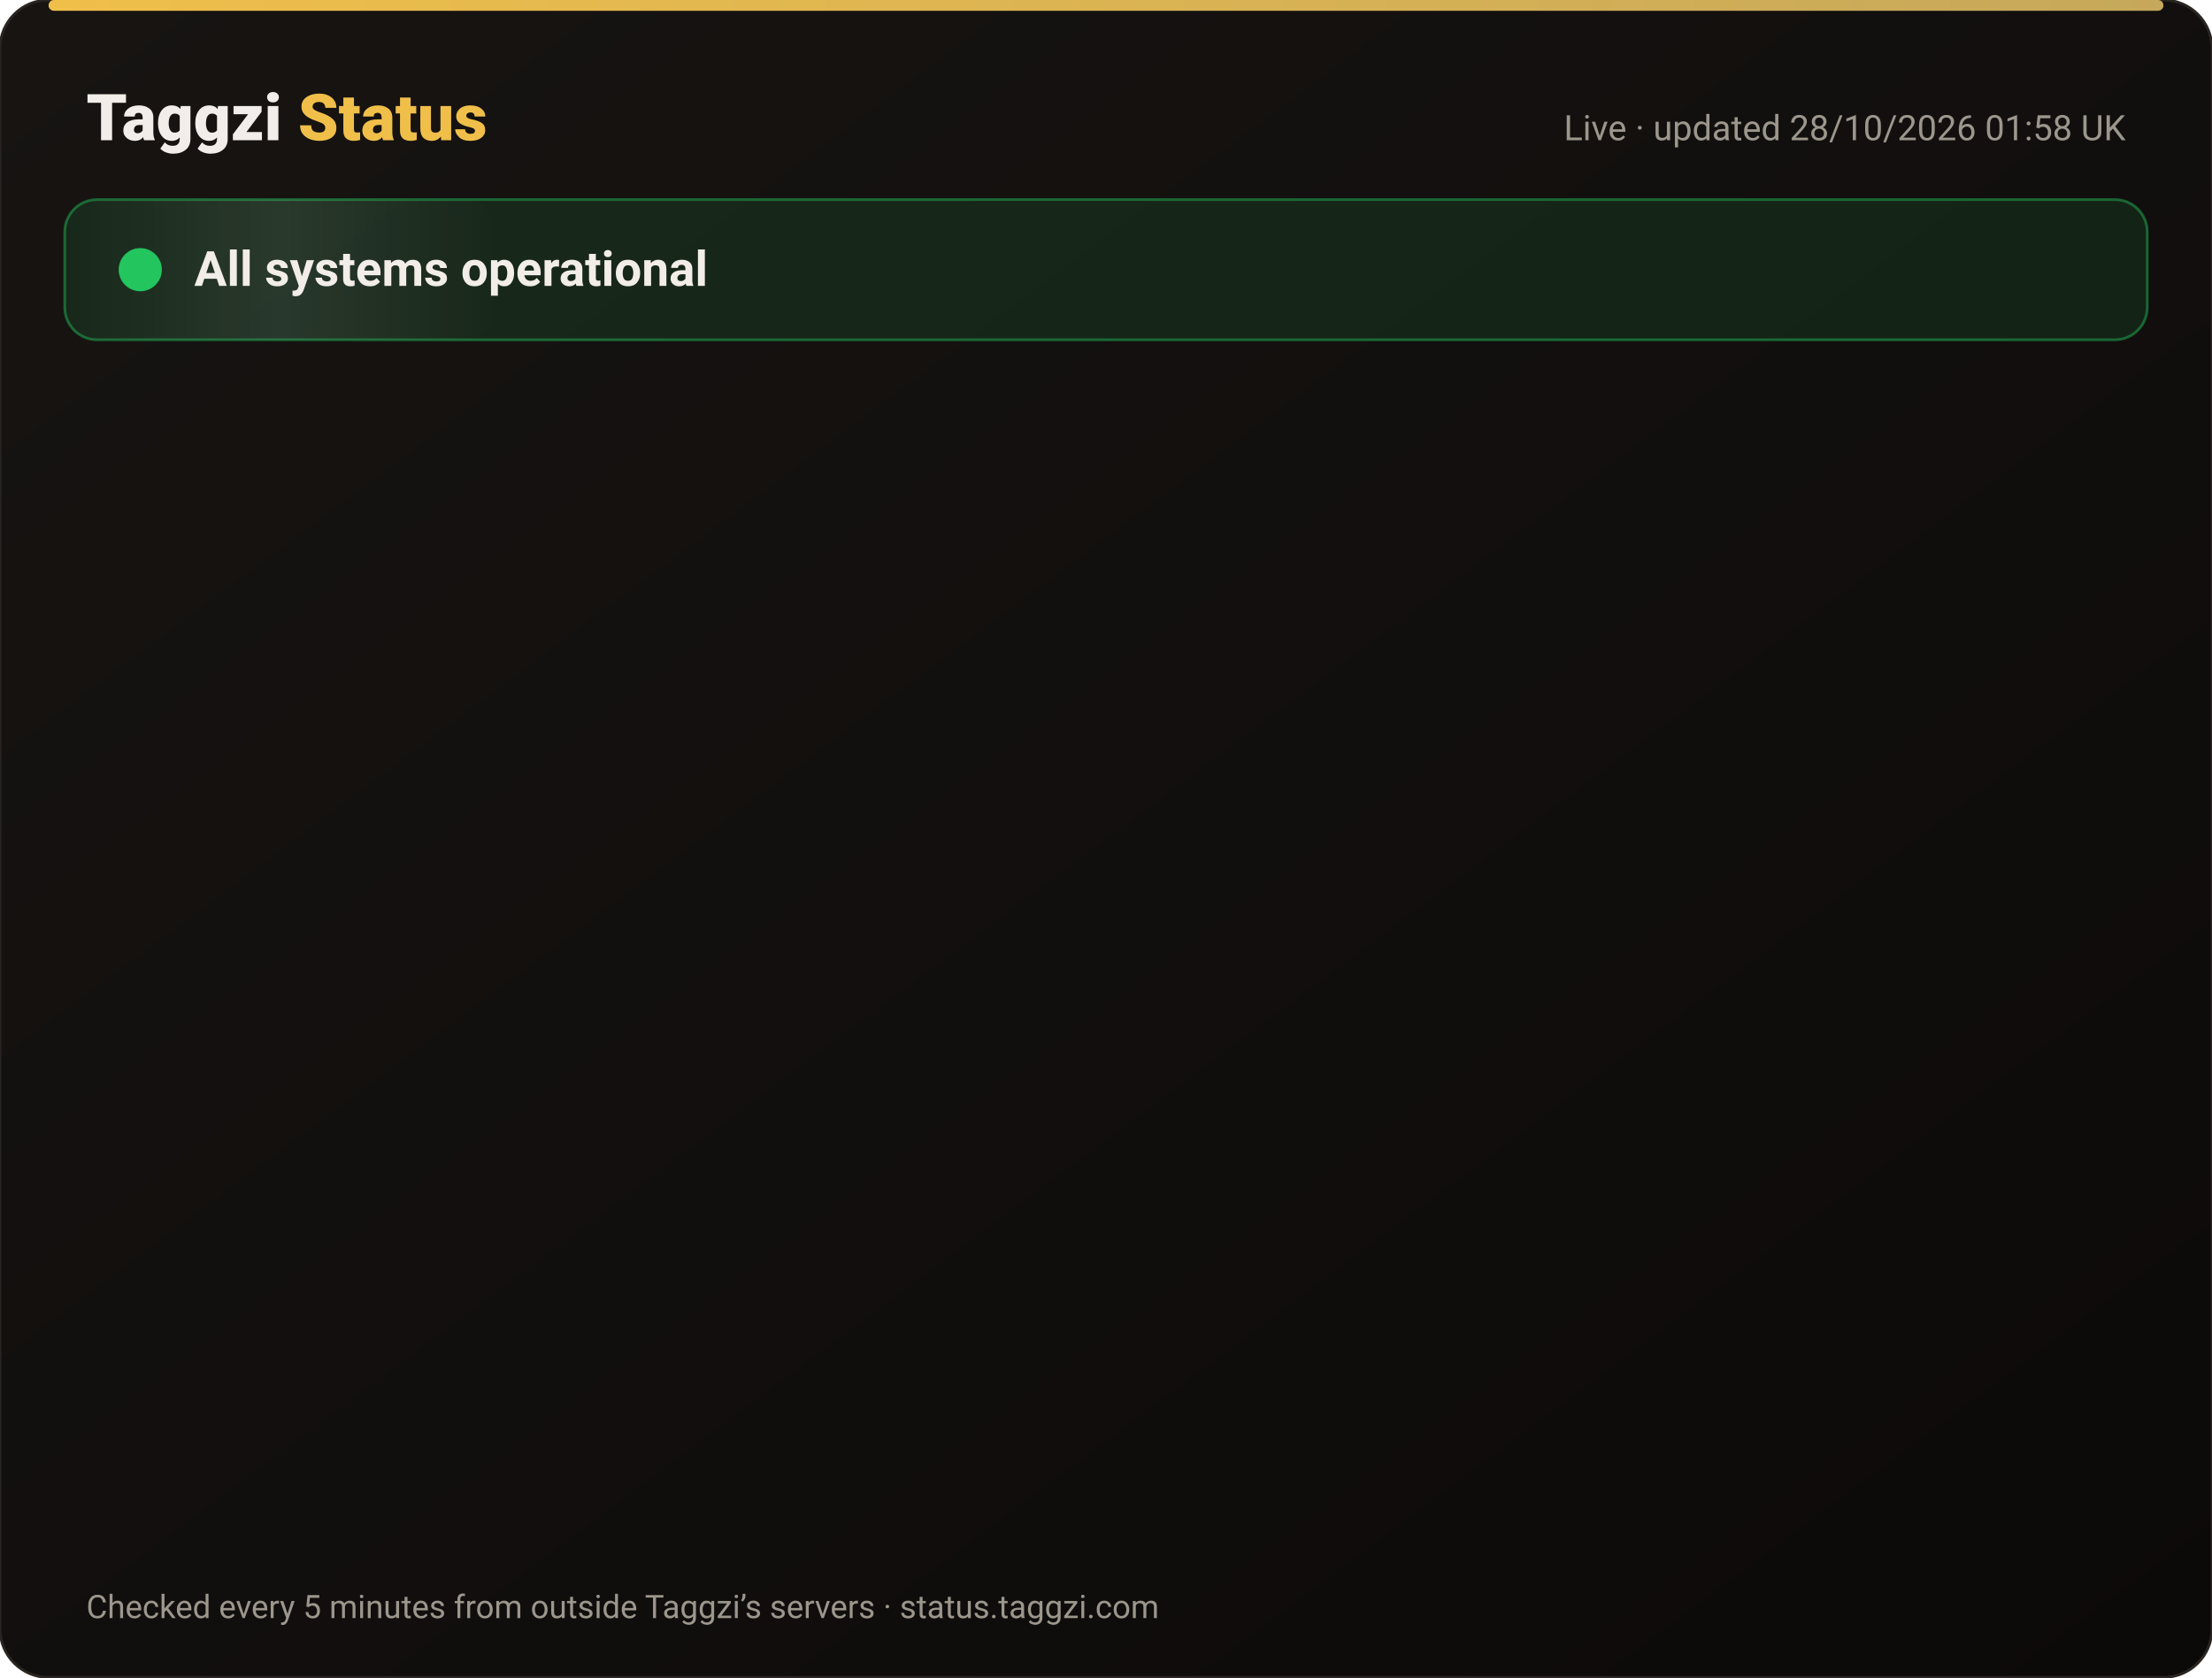
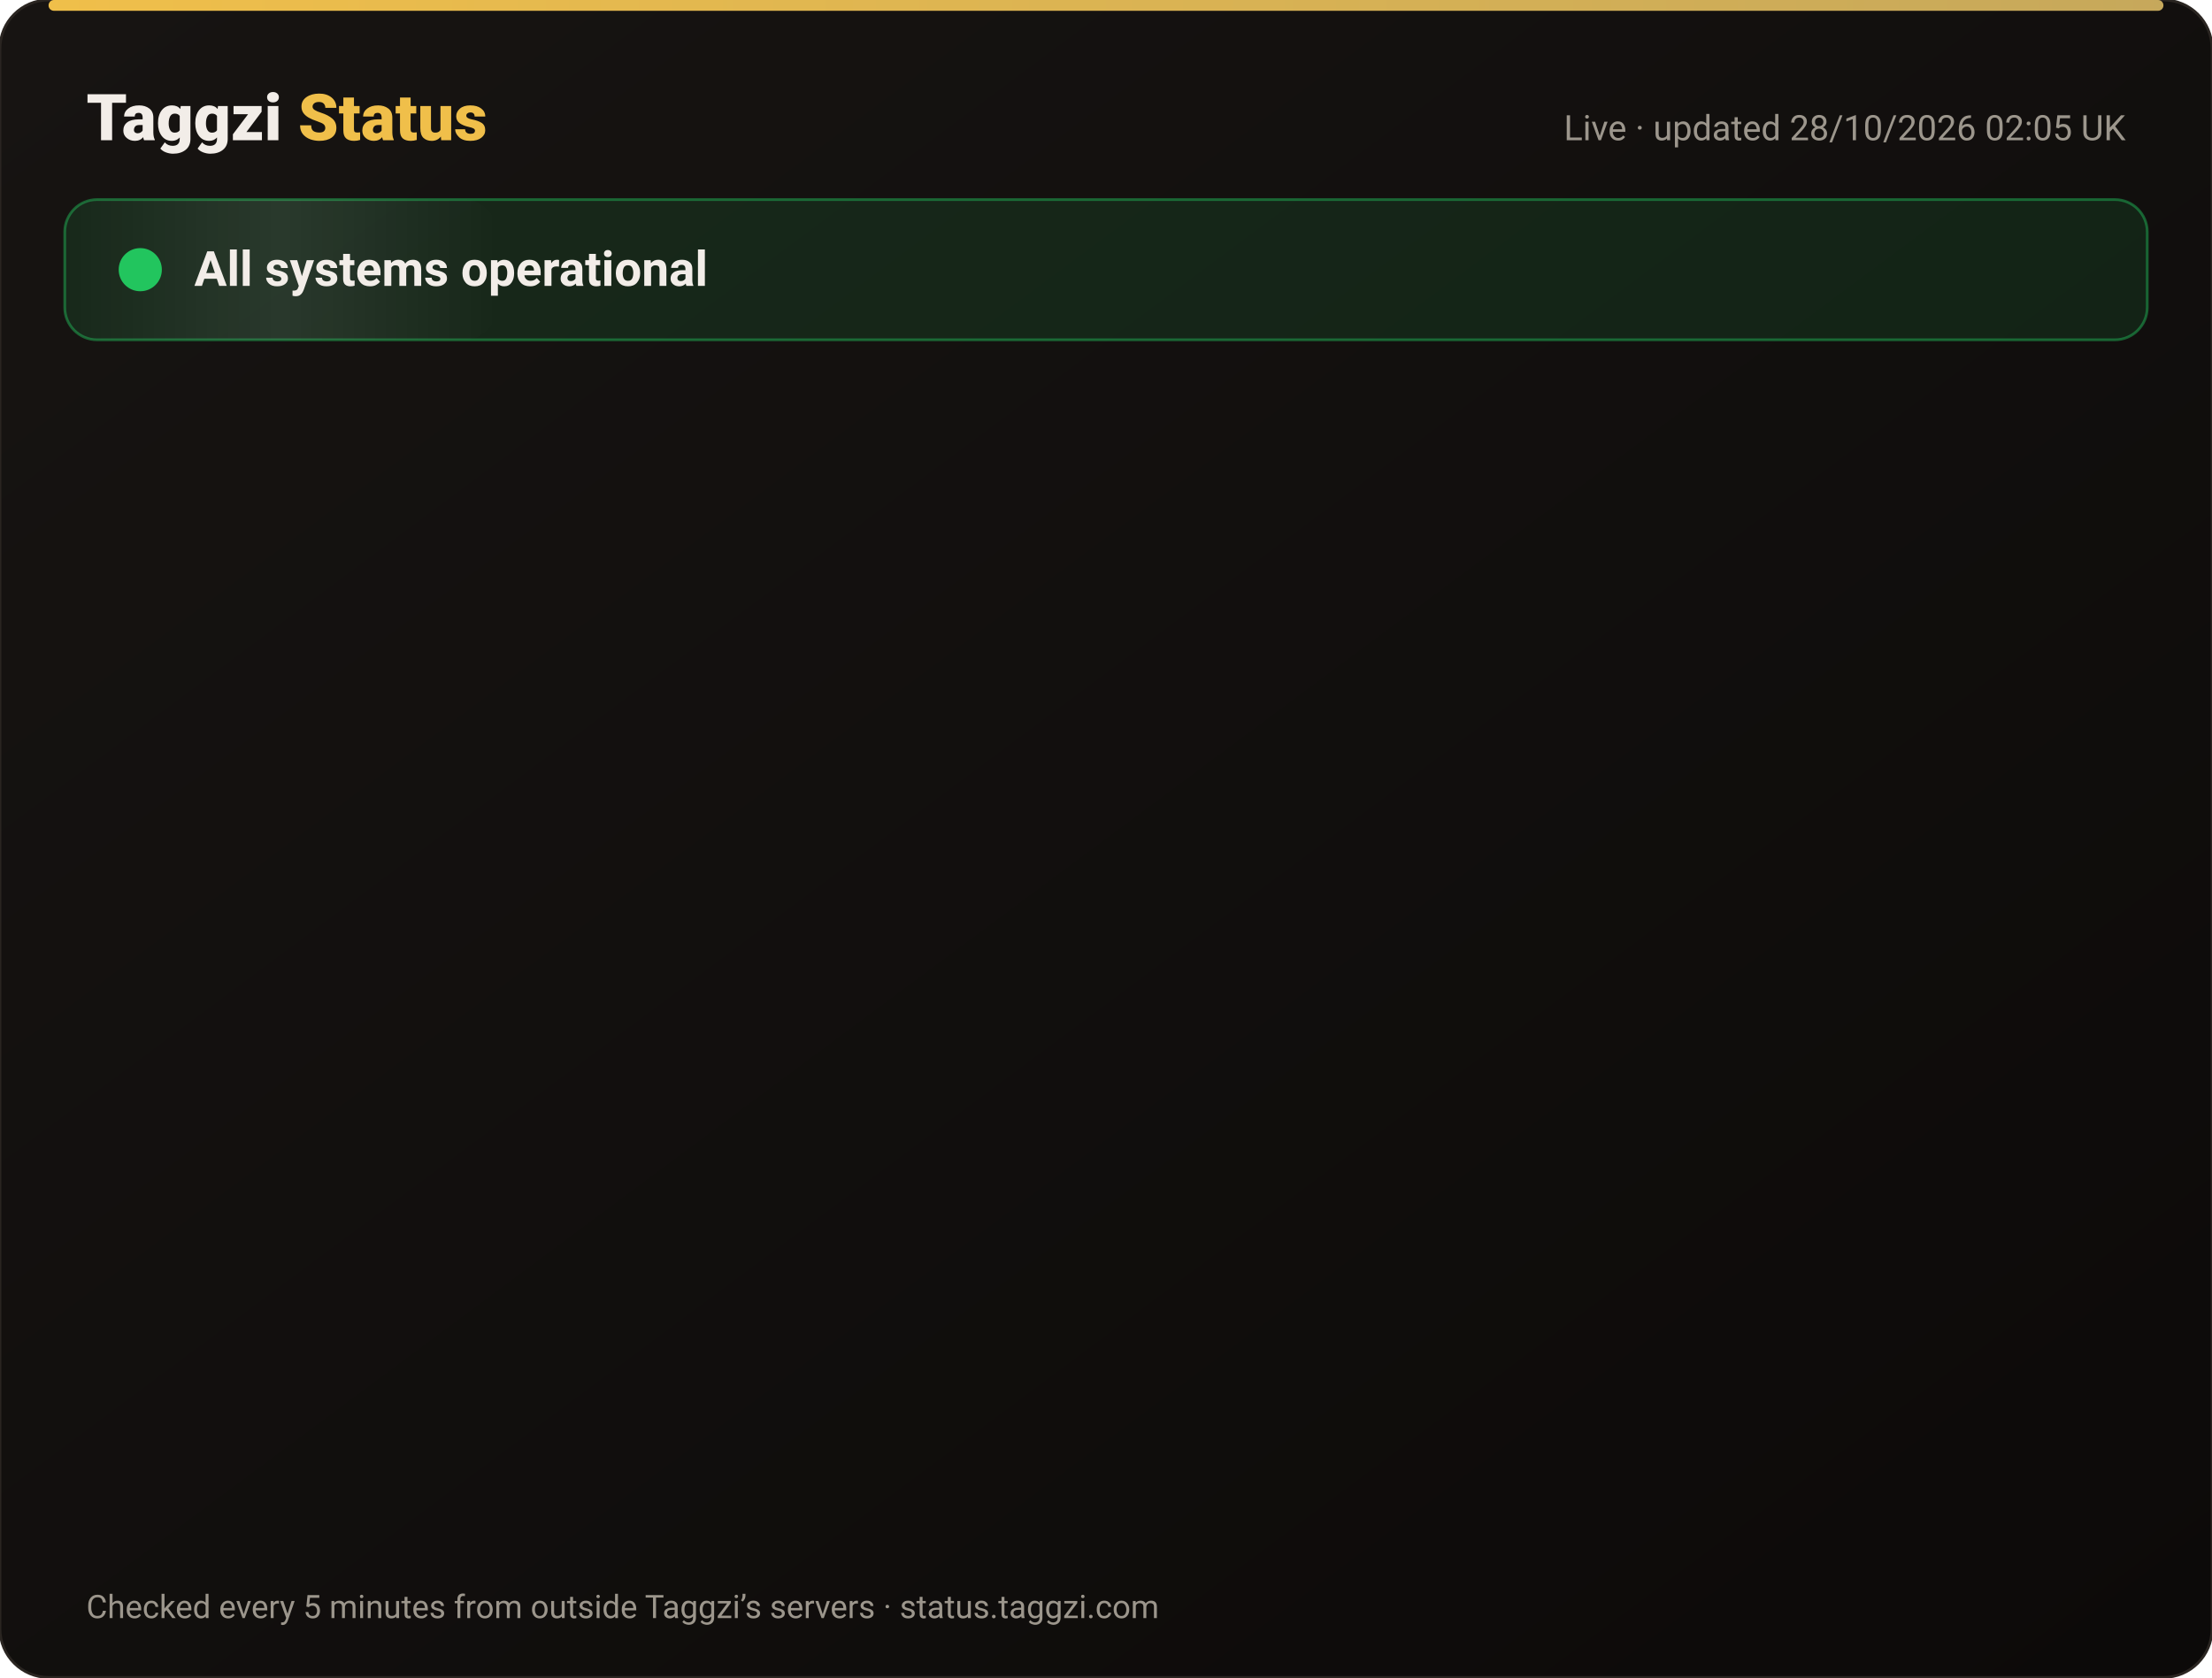
<svg xmlns="http://www.w3.org/2000/svg" width="820" height="622" viewBox="0 0 820 622" font-family="-apple-system,Segoe UI,Roboto,Helvetica,Arial,sans-serif">
  <defs>
    <linearGradient id="bg" x1="0" y1="0" x2="1" y2="1">
      <stop offset="0" stop-color="#171412" />
      <stop offset="1" stop-color="#0C0A09" />
    </linearGradient>
    <linearGradient id="gold" x1="0" x2="1">
      <stop offset="0" stop-color="#F0BF4A" />
      <stop offset="1" stop-color="#c6a85b" />
    </linearGradient>
    <linearGradient id="shine" x1="0" x2="1">
      <stop offset="0" stop-color="#fff" stop-opacity="0" />
      <stop offset=".5" stop-color="#fff" stop-opacity=".08" />
      <stop offset="1" stop-color="#fff" stop-opacity="0" />
    </linearGradient>
  </defs>
  <rect width="820" height="622" rx="18" fill="url(#bg)" stroke="#2a2521" />
  <rect x="18" y="0" width="784" height="4" rx="2" fill="url(#gold)" />
  <text x="32" y="52" font-size="24" font-weight="800" fill="#F2EDE8">Taggzi <tspan fill="#F0BF4A">Status</tspan>
  </text>
-   <text x="788" y="52" font-size="13" fill="#9C968C" text-anchor="end">Live · updated 28/10/2026 01:58 UK</text>
+   <text x="788" y="52" font-size="13" fill="#9C968C" text-anchor="end">Live · updated 28/10/2026 02:05 UK</text>
  <rect x="24" y="74" width="772" height="52" rx="12" fill="#22c55e" fill-opacity=".12" stroke="#22c55e" stroke-opacity=".45" />
  <rect x="24" y="74" width="160" height="52" rx="12" fill="url(#shine)">
    <animate attributeName="x" from="-160" to="820" dur="4s" repeatCount="indefinite" />
  </rect>
  <circle cx="52" cy="100" r="7" fill="#22c55e" />
  <circle cx="52" cy="100" r="7" fill="none" stroke="#22c55e" stroke-width="2">
    <animate attributeName="r" values="7;15;7" dur="2s" repeatCount="indefinite" />
    <animate attributeName="opacity" values=".9;0;.9" dur="2s" repeatCount="indefinite" />
  </circle>
  <text x="72" y="106" font-size="18" font-weight="700" fill="#F2EDE8">All systems operational</text>
  <g opacity="0">
    <animate attributeName="opacity" from="0" to="1" begin="0.00s" dur=".6s" fill="freeze" />
    <line x1="32" y1="188" x2="788" y2="188" stroke="#2a2521" />
    <circle cx="44" cy="166" r="6" fill="#22c55e">
      <animate attributeName="opacity" values="1;.45;1" dur="2.4s" begin="0.00s" repeatCount="indefinite" />
    </circle>
    <text x="62" y="171" font-size="15" font-weight="650" fill="#F2EDE8">Website</text>
    <text x="630" y="171" font-size="13" fill="#9C968C" text-anchor="end">99.98% uptime</text>
    <rect x="648" y="154" width="140" height="24" rx="12" fill="#22c55e" fill-opacity=".14" stroke="#22c55e" stroke-opacity=".5" />
    <text x="718" y="171" font-size="12" font-weight="700" fill="#22c55e" text-anchor="middle">Operational</text>
  </g>
  <g opacity="0">
    <animate attributeName="opacity" from="0" to="1" begin="0.15s" dur=".6s" fill="freeze" />
    <line x1="32" y1="234" x2="788" y2="234" stroke="#2a2521" />
    <circle cx="44" cy="212" r="6" fill="#22c55e">
      <animate attributeName="opacity" values="1;.45;1" dur="2.4s" begin="0.15s" repeatCount="indefinite" />
    </circle>
    <text x="62" y="217" font-size="15" font-weight="650" fill="#F2EDE8">Tag scans</text>
    <text x="630" y="217" font-size="13" fill="#9C968C" text-anchor="end">99.98% uptime</text>
    <rect x="648" y="200" width="140" height="24" rx="12" fill="#22c55e" fill-opacity=".14" stroke="#22c55e" stroke-opacity=".5" />
    <text x="718" y="217" font-size="12" font-weight="700" fill="#22c55e" text-anchor="middle">Operational</text>
  </g>
  <g opacity="0">
    <animate attributeName="opacity" from="0" to="1" begin="0.30s" dur=".6s" fill="freeze" />
    <line x1="32" y1="280" x2="788" y2="280" stroke="#2a2521" />
    <circle cx="44" cy="258" r="6" fill="#22c55e">
      <animate attributeName="opacity" values="1;.45;1" dur="2.4s" begin="0.30s" repeatCount="indefinite" />
    </circle>
    <text x="62" y="263" font-size="15" font-weight="650" fill="#F2EDE8">Manual tag lookup</text>
    <text x="630" y="263" font-size="13" fill="#9C968C" text-anchor="end">99.98% uptime</text>
    <rect x="648" y="246" width="140" height="24" rx="12" fill="#22c55e" fill-opacity=".14" stroke="#22c55e" stroke-opacity=".5" />
    <text x="718" y="263" font-size="12" font-weight="700" fill="#22c55e" text-anchor="middle">Operational</text>
  </g>
  <g opacity="0">
    <animate attributeName="opacity" from="0" to="1" begin="0.45s" dur=".6s" fill="freeze" />
    <line x1="32" y1="326" x2="788" y2="326" stroke="#2a2521" />
    <circle cx="44" cy="304" r="6" fill="#22c55e">
      <animate attributeName="opacity" values="1;.45;1" dur="2.4s" begin="0.45s" repeatCount="indefinite" />
    </circle>
    <text x="62" y="309" font-size="15" font-weight="650" fill="#F2EDE8">App &amp; login</text>
    <text x="630" y="309" font-size="13" fill="#9C968C" text-anchor="end">99.98% uptime</text>
    <rect x="648" y="292" width="140" height="24" rx="12" fill="#22c55e" fill-opacity=".14" stroke="#22c55e" stroke-opacity=".5" />
    <text x="718" y="309" font-size="12" font-weight="700" fill="#22c55e" text-anchor="middle">Operational</text>
  </g>
  <g opacity="0">
    <animate attributeName="opacity" from="0" to="1" begin="0.60s" dur=".6s" fill="freeze" />
    <line x1="32" y1="372" x2="788" y2="372" stroke="#2a2521" />
    <circle cx="44" cy="350" r="6" fill="#22c55e">
      <animate attributeName="opacity" values="1;.45;1" dur="2.4s" begin="0.60s" repeatCount="indefinite" />
    </circle>
    <text x="62" y="355" font-size="15" font-weight="650" fill="#F2EDE8">Community alerts</text>
    <text x="630" y="355" font-size="13" fill="#9C968C" text-anchor="end">99.98% uptime</text>
    <rect x="648" y="338" width="140" height="24" rx="12" fill="#22c55e" fill-opacity=".14" stroke="#22c55e" stroke-opacity=".5" />
    <text x="718" y="355" font-size="12" font-weight="700" fill="#22c55e" text-anchor="middle">Operational</text>
  </g>
  <g opacity="0">
    <animate attributeName="opacity" from="0" to="1" begin="0.75s" dur=".6s" fill="freeze" />
    <line x1="32" y1="418" x2="788" y2="418" stroke="#2a2521" />
    <circle cx="44" cy="396" r="6" fill="#22c55e">
      <animate attributeName="opacity" values="1;.45;1" dur="2.4s" begin="0.75s" repeatCount="indefinite" />
    </circle>
    <text x="62" y="401" font-size="15" font-weight="650" fill="#F2EDE8">Private calling</text>
    <text x="630" y="401" font-size="13" fill="#9C968C" text-anchor="end">99.98% uptime</text>
    <rect x="648" y="384" width="140" height="24" rx="12" fill="#22c55e" fill-opacity=".14" stroke="#22c55e" stroke-opacity=".5" />
    <text x="718" y="401" font-size="12" font-weight="700" fill="#22c55e" text-anchor="middle">Operational</text>
  </g>
  <g opacity="0">
    <animate attributeName="opacity" from="0" to="1" begin="0.90s" dur=".6s" fill="freeze" />
    <line x1="32" y1="464" x2="788" y2="464" stroke="#2a2521" />
    <circle cx="44" cy="442" r="6" fill="#22c55e">
      <animate attributeName="opacity" values="1;.45;1" dur="2.4s" begin="0.90s" repeatCount="indefinite" />
    </circle>
    <text x="62" y="447" font-size="15" font-weight="650" fill="#F2EDE8">Payments</text>
    <text x="630" y="447" font-size="13" fill="#9C968C" text-anchor="end">99.96% uptime</text>
    <rect x="648" y="430" width="140" height="24" rx="12" fill="#22c55e" fill-opacity=".14" stroke="#22c55e" stroke-opacity=".5" />
    <text x="718" y="447" font-size="12" font-weight="700" fill="#22c55e" text-anchor="middle">Operational</text>
  </g>
  <g opacity="0">
    <animate attributeName="opacity" from="0" to="1" begin="1.05s" dur=".6s" fill="freeze" />
    <line x1="32" y1="510" x2="788" y2="510" stroke="#2a2521" />
    <circle cx="44" cy="488" r="6" fill="#22c55e">
      <animate attributeName="opacity" values="1;.45;1" dur="2.4s" begin="1.05s" repeatCount="indefinite" />
    </circle>
    <text x="62" y="493" font-size="15" font-weight="650" fill="#F2EDE8">Email &amp; support</text>
    <text x="630" y="493" font-size="13" fill="#9C968C" text-anchor="end">99.98% uptime</text>
    <rect x="648" y="476" width="140" height="24" rx="12" fill="#22c55e" fill-opacity=".14" stroke="#22c55e" stroke-opacity=".5" />
    <text x="718" y="493" font-size="12" font-weight="700" fill="#22c55e" text-anchor="middle">Operational</text>
  </g>
  <g opacity="0">
    <animate attributeName="opacity" from="0" to="1" begin="1.20s" dur=".6s" fill="freeze" />
    <line x1="32" y1="556" x2="788" y2="556" stroke="#2a2521" />
    <circle cx="44" cy="534" r="6" fill="#22c55e">
      <animate attributeName="opacity" values="1;.45;1" dur="2.4s" begin="1.20s" repeatCount="indefinite" />
    </circle>
    <text x="62" y="539" font-size="15" font-weight="650" fill="#F2EDE8">Secure connection (SSL)</text>
    <text x="630" y="539" font-size="13" fill="#9C968C" text-anchor="end">100.00% uptime</text>
    <rect x="648" y="522" width="140" height="24" rx="12" fill="#22c55e" fill-opacity=".14" stroke="#22c55e" stroke-opacity=".5" />
    <text x="718" y="539" font-size="12" font-weight="700" fill="#22c55e" text-anchor="middle">Operational</text>
  </g>
  <text x="32" y="600" font-size="12" fill="#9C968C">Checked every 5 minutes from outside Taggzi’s servers · status.taggzi.com</text>
</svg>
